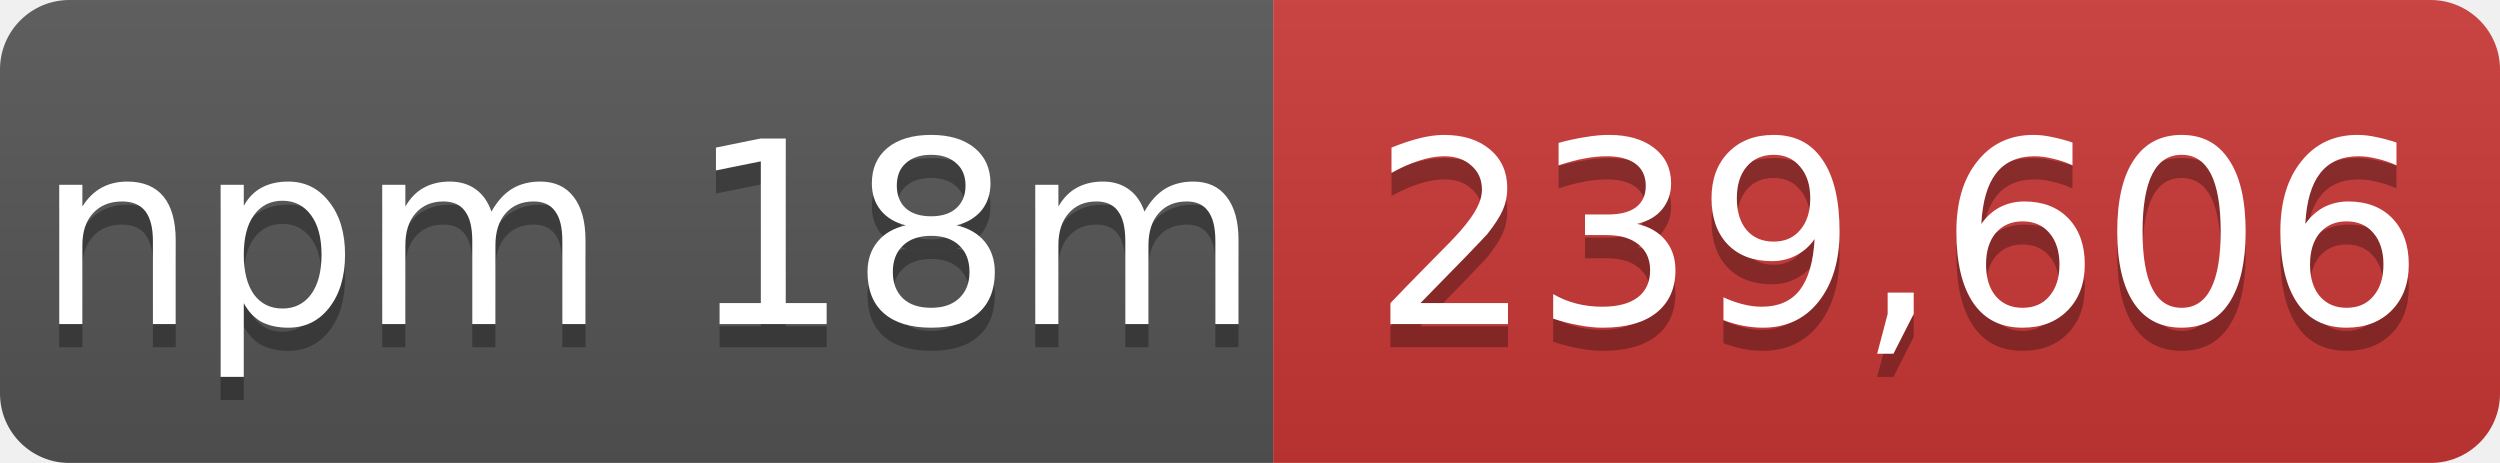
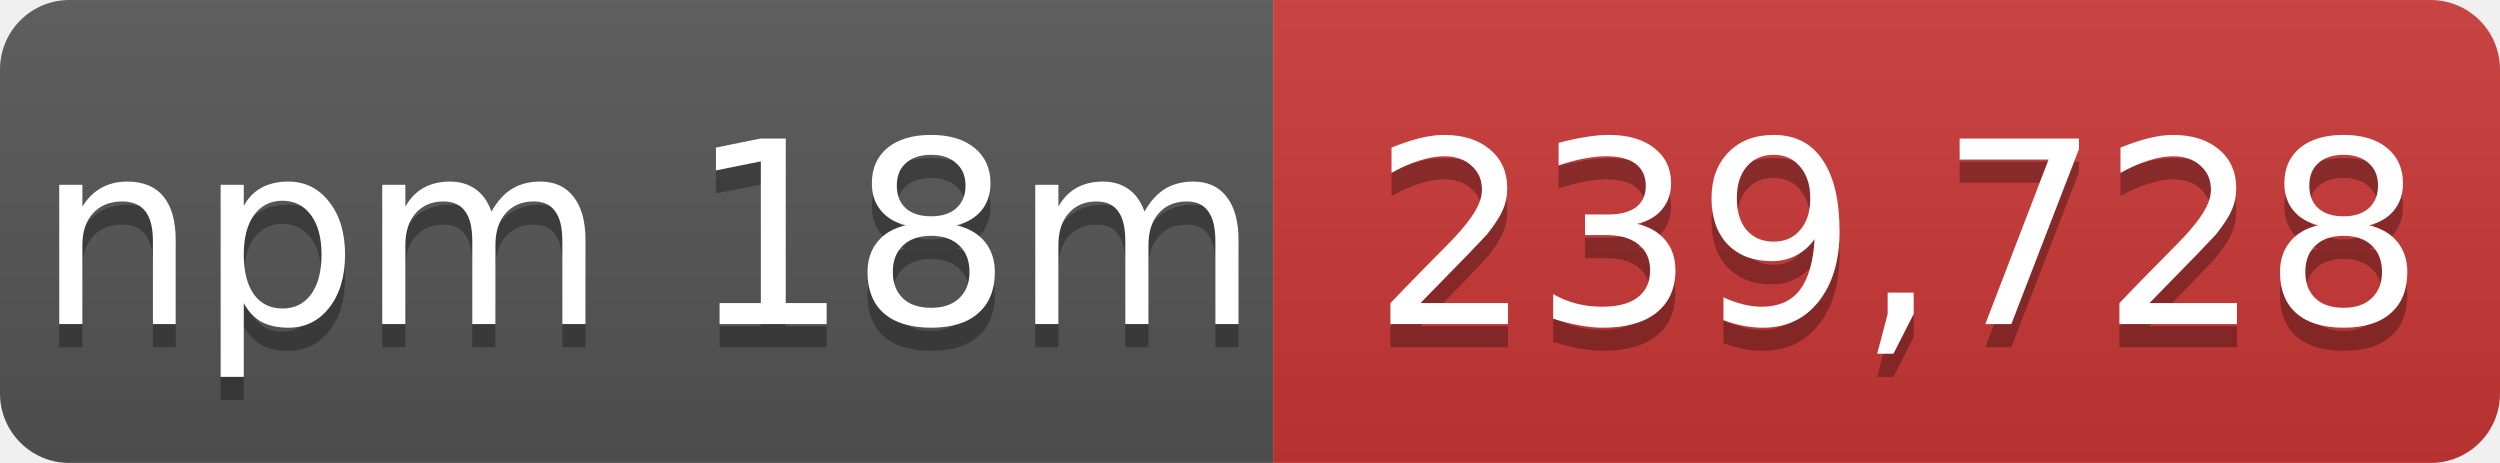
- <svg xmlns="http://www.w3.org/2000/svg" width="108" height="20" role="img" aria-label="npm 18m: 239,606">
+ <svg xmlns="http://www.w3.org/2000/svg" width="108" height="20" role="img" aria-label="npm 18m: 239,728">
  <linearGradient id="s" x2="0" y2="100%">
    <stop offset="0" stop-color="#bbb" stop-opacity=".1" />
    <stop offset="1" stop-opacity=".1" />
  </linearGradient>
  <mask id="m">
    <rect width="108" height="20" rx="3" fill="#fff" />
  </mask>
  <g mask="url(#m)">
    <rect width="55" height="20" fill="#555" />
    <rect x="55" width="53" height="20" fill="#cb3837" />
    <rect width="108" height="20" fill="url(#s)" />
  </g>
  <g fill="#fff" text-anchor="middle" font-family="Verdana,Geneva,DejaVu Sans,sans-serif" font-size="11">
    <text x="28" y="15" fill="#010101" fill-opacity=".3">npm 18m</text>
    <text x="28" y="14">npm 18m</text>
-     <text x="82" y="15" fill="#010101" fill-opacity=".3">239,606</text>
-     <text x="82" y="14">239,606</text>
+     <text x="82" y="15" fill="#010101" fill-opacity=".3">239,728</text>
+     <text x="82" y="14">239,728</text>
  </g>
</svg>
